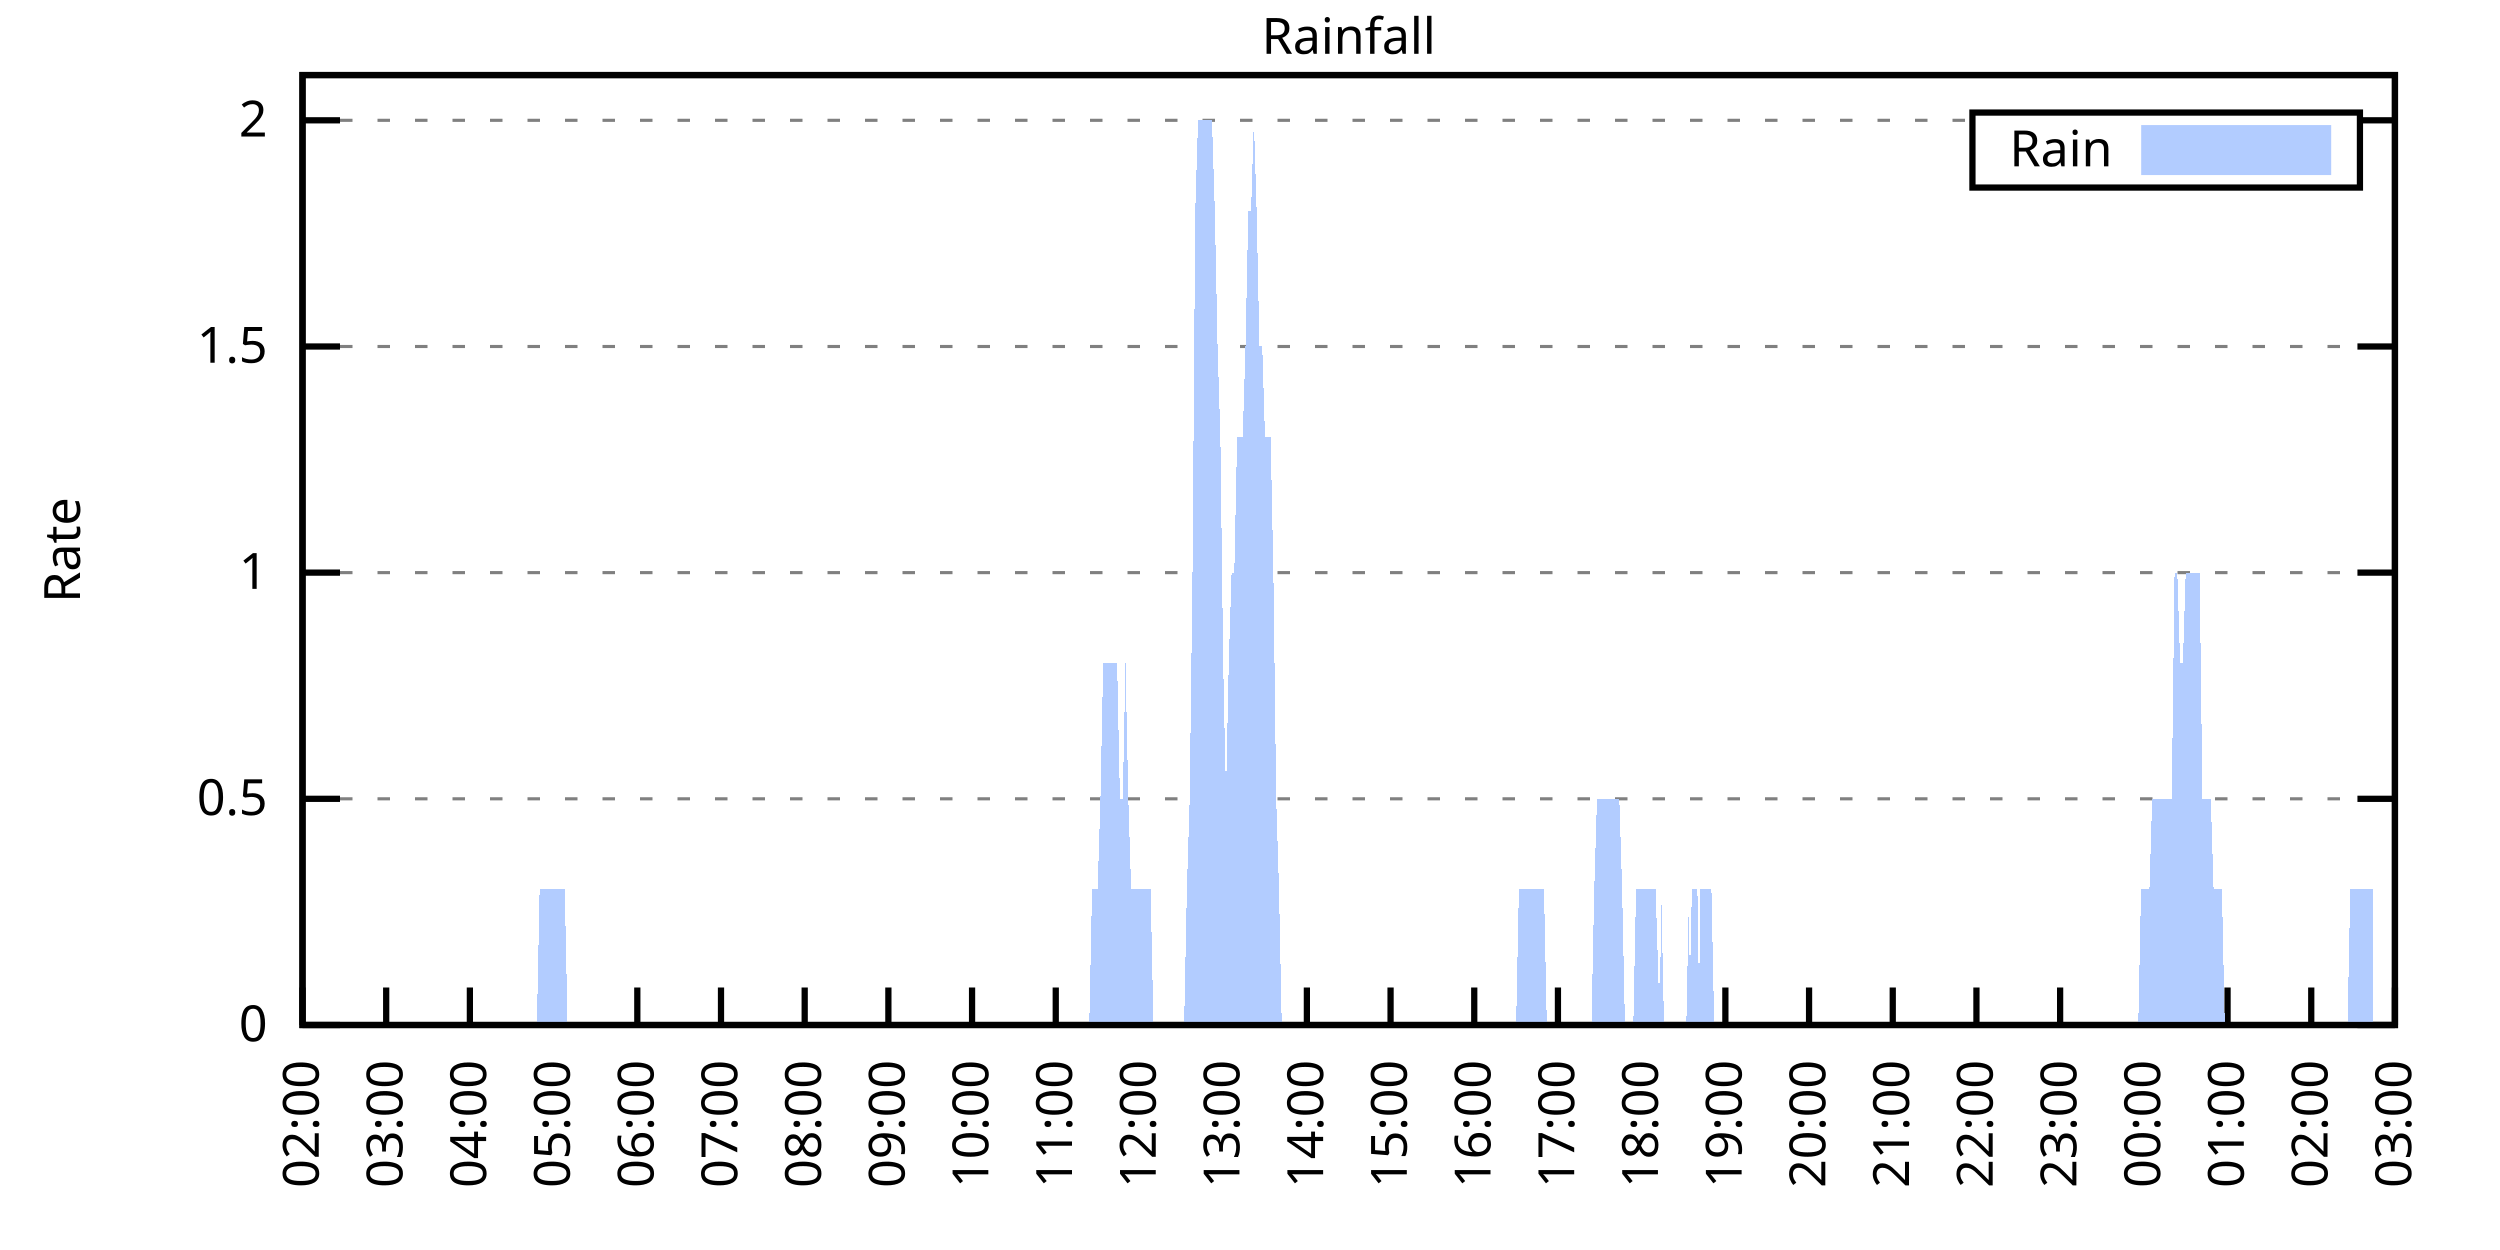
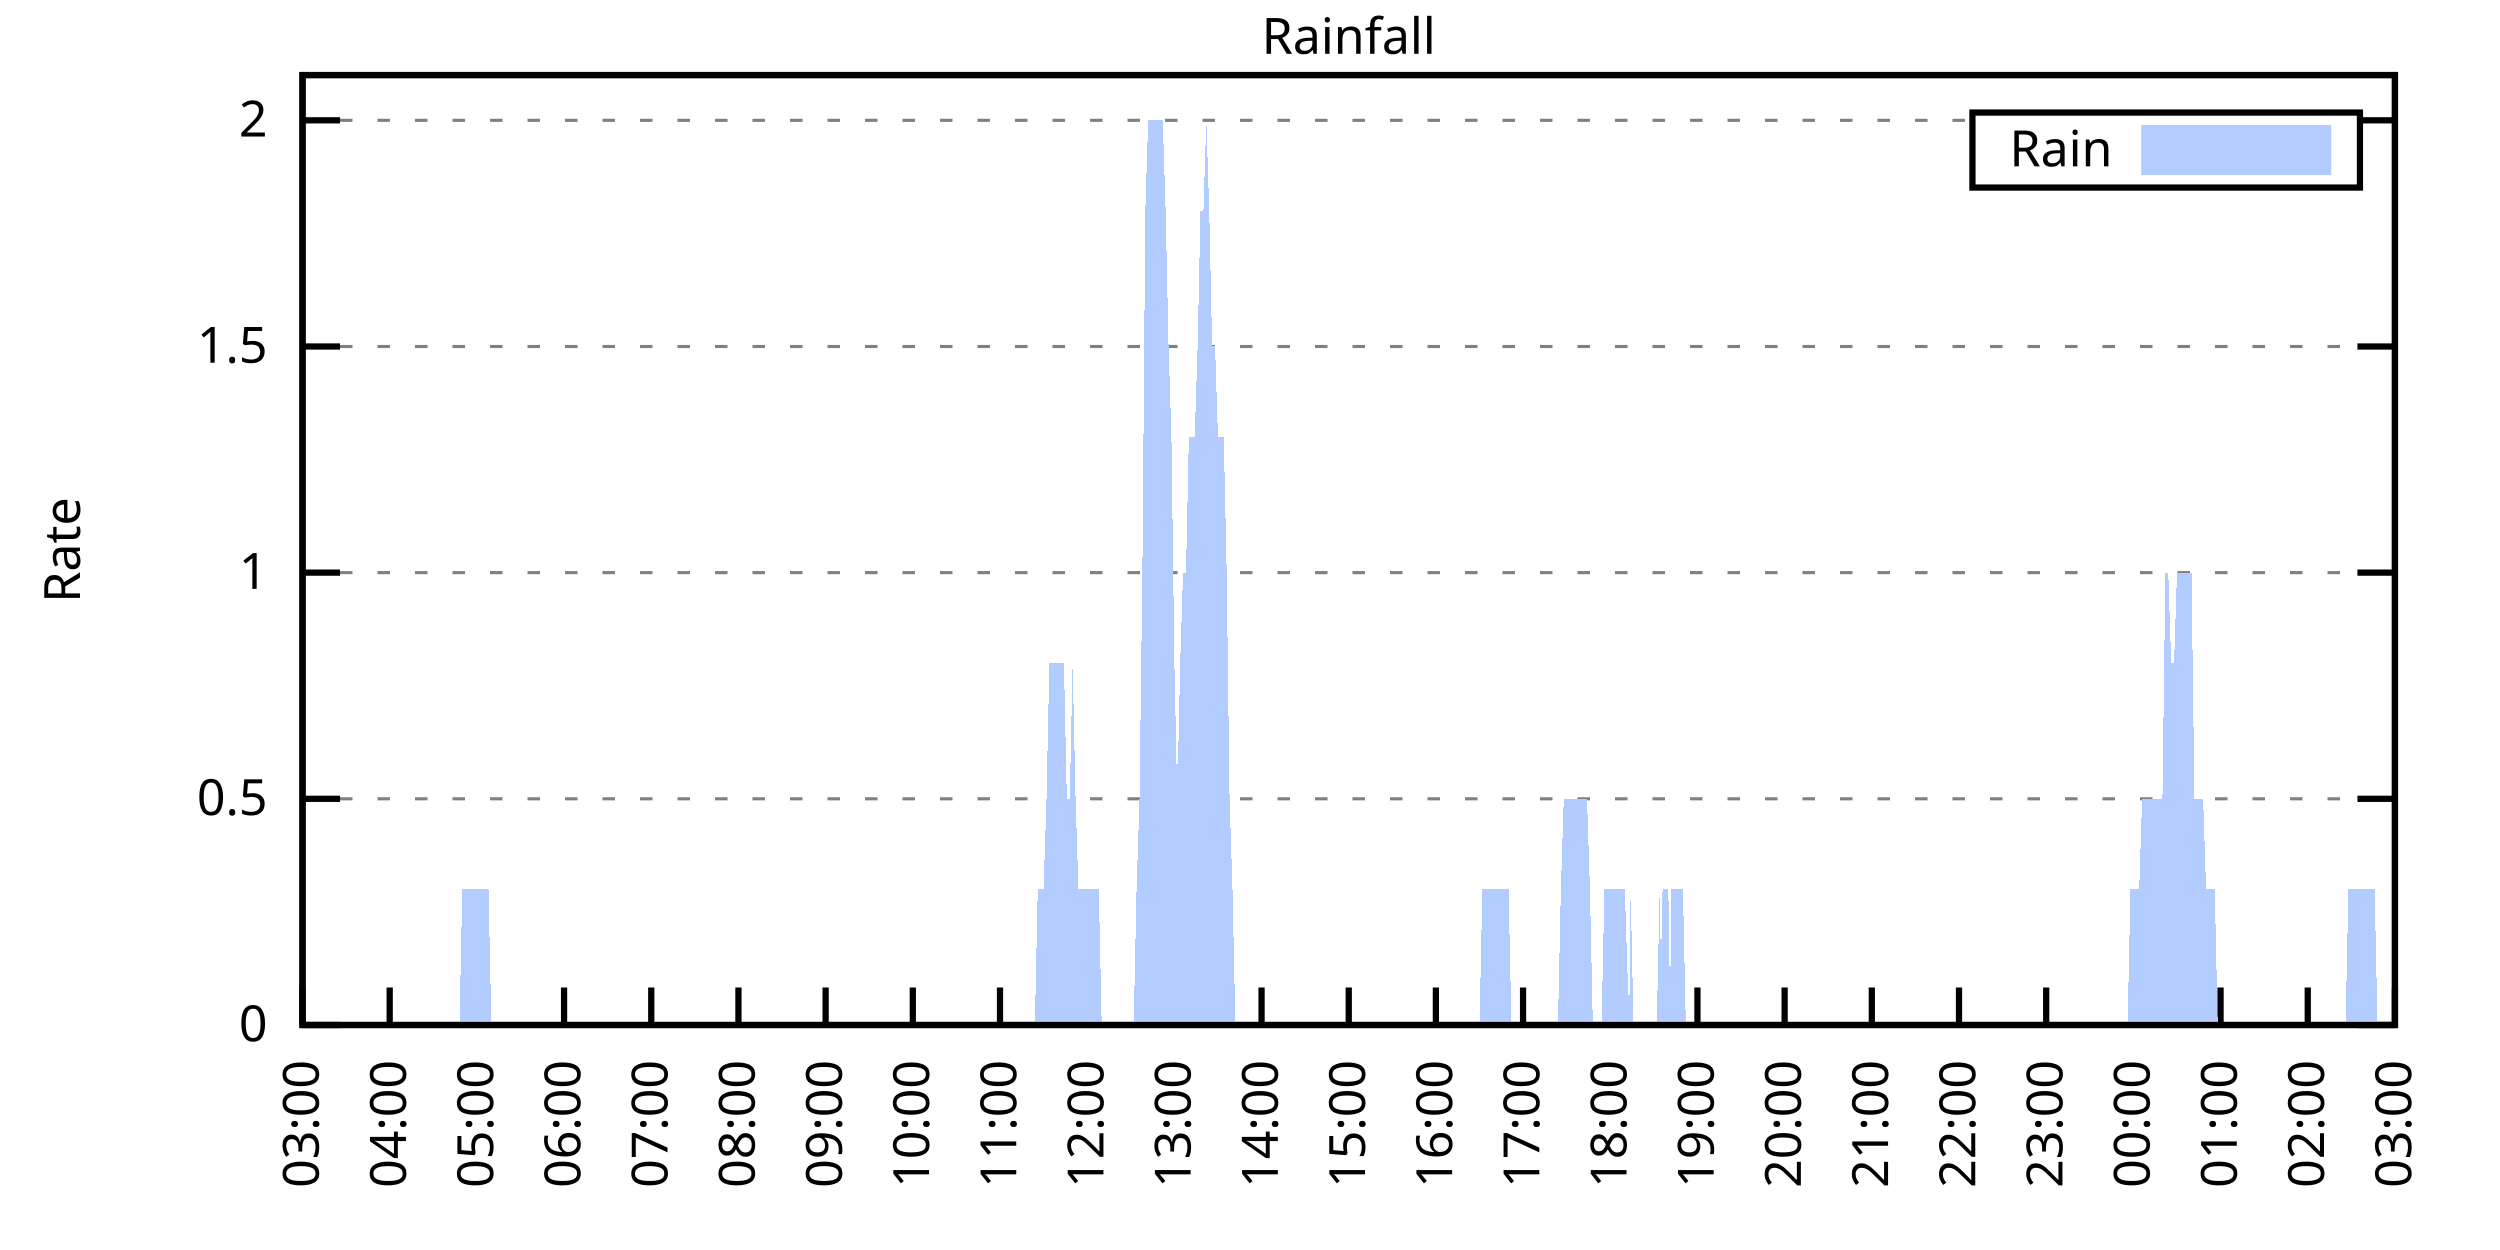
<svg xmlns="http://www.w3.org/2000/svg" xmlns:xlink="http://www.w3.org/1999/xlink" width="400" height="200" viewBox="0 0 400 200">
  <g id="gnuplot_canvas">
    <rect x="0" y="0" width="400" height="200" fill="none" />
    <defs>
      <circle id="gpDot" r="0.5" stroke-width="0.5" stroke="currentColor" />
      <path id="gpPt0" stroke-width="0.333" stroke="currentColor" d="M-1,0 h2 M0,-1 v2" />
      <path id="gpPt1" stroke-width="0.333" stroke="currentColor" d="M-1,-1 L1,1 M1,-1 L-1,1" />
      <path id="gpPt2" stroke-width="0.333" stroke="currentColor" d="M-1,0 L1,0 M0,-1 L0,1 M-1,-1 L1,1 M-1,1 L1,-1" />
      <rect id="gpPt3" stroke-width="0.333" stroke="currentColor" x="-1" y="-1" width="2" height="2" />
      <rect id="gpPt4" stroke-width="0.333" stroke="currentColor" fill="currentColor" x="-1" y="-1" width="2" height="2" />
      <circle id="gpPt5" stroke-width="0.333" stroke="currentColor" cx="0" cy="0" r="1" />
      <use xlink:href="#gpPt5" id="gpPt6" fill="currentColor" stroke="none" />
      <path id="gpPt7" stroke-width="0.333" stroke="currentColor" d="M0,-1.33 L-1.33,0.67 L1.33,0.67 z" />
      <use xlink:href="#gpPt7" id="gpPt8" fill="currentColor" stroke="none" />
      <use xlink:href="#gpPt7" id="gpPt9" stroke="currentColor" transform="rotate(180)" />
      <use xlink:href="#gpPt9" id="gpPt10" fill="currentColor" stroke="none" />
      <use xlink:href="#gpPt3" id="gpPt11" stroke="currentColor" transform="rotate(45)" />
      <use xlink:href="#gpPt11" id="gpPt12" fill="currentColor" stroke="none" />
      <path id="gpPt13" stroke-width="0.333" stroke="currentColor" d="M0,1.330 L1.265,0.411 L0.782,-1.067 L-0.782,-1.076 L-1.265,0.411 z" />
      <use xlink:href="#gpPt13" id="gpPt14" fill="currentColor" stroke="none" />
      <filter id="textbox" filterUnits="objectBoundingBox" x="0" y="0" height="1" width="1">
        <feFlood flood-color="white" flood-opacity="1" result="bgnd" />
        <feComposite in="SourceGraphic" in2="bgnd" operator="atop" />
      </filter>
      <filter id="greybox" filterUnits="objectBoundingBox" x="0" y="0" height="1" width="1">
        <feFlood flood-color="lightgrey" flood-opacity="1" result="grey" />
        <feComposite in="SourceGraphic" in2="grey" operator="atop" />
      </filter>
    </defs>
    <g fill="none" color="white" stroke="currentColor" stroke-width="1.00" stroke-linecap="butt" stroke-linejoin="miter">
</g>
    <g fill="none" color="black" stroke="currentColor" stroke-width="1.00" stroke-linecap="butt" stroke-linejoin="miter">
      <g stroke="none" shape-rendering="crispEdges">
        <polygon fill="rgb(255, 255, 255)" points="48.40,164.00 383.18,164.00 383.18,12.02 48.40,12.02 " />
      </g>
    </g>
    <g fill="none" color="black" stroke="currentColor" stroke-width="1.00" stroke-linecap="butt" stroke-linejoin="miter">
</g>
    <g fill="none" color="black" stroke="black" stroke-width="0.50" stroke-linecap="butt" stroke-linejoin="miter">
</g>
    <g fill="none" color="gray" stroke="currentColor" stroke-width="0.50" stroke-linecap="butt" stroke-linejoin="miter">
      <path stroke="gray" stroke-dasharray="2,4" class="gridline" d="M48.40,164.00 L383.19,164.00  " />
    </g>
    <g fill="none" color="gray" stroke="gray" stroke-width="1.00" stroke-linecap="butt" stroke-linejoin="miter">
</g>
    <g fill="none" color="black" stroke="currentColor" stroke-width="1.00" stroke-linecap="butt" stroke-linejoin="miter">
      <path stroke="black" d="M48.40,164.00 L54.40,164.00 M383.19,164.00 L377.19,164.00  " />
      <g transform="translate(42.80,166.60)" stroke="none" fill="black" font-family="Sans" font-size="8.00" text-anchor="end">
        <text>
          <tspan font-family="Sans"> 0</tspan>
        </text>
      </g>
    </g>
    <g fill="none" color="black" stroke="currentColor" stroke-width="1.00" stroke-linecap="butt" stroke-linejoin="miter">
</g>
    <g fill="none" color="black" stroke="black" stroke-width="0.50" stroke-linecap="butt" stroke-linejoin="miter">
</g>
    <g fill="none" color="gray" stroke="currentColor" stroke-width="0.50" stroke-linecap="butt" stroke-linejoin="miter">
      <path stroke="gray" stroke-dasharray="2,4" class="gridline" d="M48.40,127.81 L383.19,127.81  " />
    </g>
    <g fill="none" color="gray" stroke="gray" stroke-width="1.00" stroke-linecap="butt" stroke-linejoin="miter">
</g>
    <g fill="none" color="black" stroke="currentColor" stroke-width="1.00" stroke-linecap="butt" stroke-linejoin="miter">
      <path stroke="black" d="M48.40,127.81 L54.40,127.81 M383.19,127.81 L377.19,127.81  " />
      <g transform="translate(42.80,130.41)" stroke="none" fill="black" font-family="Sans" font-size="8.00" text-anchor="end">
        <text>
          <tspan font-family="Sans"> 0.5</tspan>
        </text>
      </g>
    </g>
    <g fill="none" color="black" stroke="currentColor" stroke-width="1.00" stroke-linecap="butt" stroke-linejoin="miter">
</g>
    <g fill="none" color="black" stroke="black" stroke-width="0.50" stroke-linecap="butt" stroke-linejoin="miter">
</g>
    <g fill="none" color="gray" stroke="currentColor" stroke-width="0.50" stroke-linecap="butt" stroke-linejoin="miter">
      <path stroke="gray" stroke-dasharray="2,4" class="gridline" d="M48.40,91.62 L383.19,91.62  " />
    </g>
    <g fill="none" color="gray" stroke="gray" stroke-width="1.00" stroke-linecap="butt" stroke-linejoin="miter">
</g>
    <g fill="none" color="black" stroke="currentColor" stroke-width="1.00" stroke-linecap="butt" stroke-linejoin="miter">
      <path stroke="black" d="M48.40,91.62 L54.40,91.62 M383.19,91.62 L377.19,91.62  " />
      <g transform="translate(42.80,94.22)" stroke="none" fill="black" font-family="Sans" font-size="8.00" text-anchor="end">
        <text>
          <tspan font-family="Sans"> 1</tspan>
        </text>
      </g>
    </g>
    <g fill="none" color="black" stroke="currentColor" stroke-width="1.00" stroke-linecap="butt" stroke-linejoin="miter">
</g>
    <g fill="none" color="black" stroke="black" stroke-width="0.50" stroke-linecap="butt" stroke-linejoin="miter">
</g>
    <g fill="none" color="gray" stroke="currentColor" stroke-width="0.50" stroke-linecap="butt" stroke-linejoin="miter">
      <path stroke="gray" stroke-dasharray="2,4" class="gridline" d="M48.40,55.44 L383.19,55.44  " />
    </g>
    <g fill="none" color="gray" stroke="gray" stroke-width="1.00" stroke-linecap="butt" stroke-linejoin="miter">
</g>
    <g fill="none" color="black" stroke="currentColor" stroke-width="1.00" stroke-linecap="butt" stroke-linejoin="miter">
      <path stroke="black" d="M48.40,55.44 L54.40,55.44 M383.19,55.44 L377.19,55.44  " />
      <g transform="translate(42.80,58.04)" stroke="none" fill="black" font-family="Sans" font-size="8.00" text-anchor="end">
        <text>
          <tspan font-family="Sans"> 1.5</tspan>
        </text>
      </g>
    </g>
    <g fill="none" color="black" stroke="currentColor" stroke-width="1.00" stroke-linecap="butt" stroke-linejoin="miter">
</g>
    <g fill="none" color="black" stroke="black" stroke-width="0.50" stroke-linecap="butt" stroke-linejoin="miter">
</g>
    <g fill="none" color="gray" stroke="currentColor" stroke-width="0.50" stroke-linecap="butt" stroke-linejoin="miter">
      <path stroke="gray" stroke-dasharray="2,4" class="gridline" d="M48.40,19.25 L315.59,19.25 M377.59,19.25 L383.19,19.25  " />
    </g>
    <g fill="none" color="gray" stroke="gray" stroke-width="1.00" stroke-linecap="butt" stroke-linejoin="miter">
</g>
    <g fill="none" color="black" stroke="currentColor" stroke-width="1.00" stroke-linecap="butt" stroke-linejoin="miter">
      <path stroke="black" d="M48.40,19.25 L54.40,19.25 M383.19,19.25 L377.19,19.25  " />
      <g transform="translate(42.80,21.85)" stroke="none" fill="black" font-family="Sans" font-size="8.00" text-anchor="end">
        <text>
          <tspan font-family="Sans"> 2</tspan>
        </text>
      </g>
    </g>
    <g fill="none" color="black" stroke="currentColor" stroke-width="1.00" stroke-linecap="butt" stroke-linejoin="miter">
      <path stroke="black" d="M48.40,164.00 L48.40,158.00  " />
      <g transform="translate(51.00,169.60) rotate(270.00)" stroke="none" fill="black" font-family="Sans" font-size="8.00" text-anchor="end">
        <text>
-           <tspan font-family="Sans">02:00</tspan>
-         </text>
-       </g>
-     </g>
-     <g fill="none" color="black" stroke="currentColor" stroke-width="1.00" stroke-linecap="butt" stroke-linejoin="miter">
-       <path stroke="black" d="M61.79,164.00 L61.79,158.00  " />
-       <g transform="translate(64.39,169.60) rotate(270.00)" stroke="none" fill="black" font-family="Sans" font-size="8.00" text-anchor="end">
-         <text>
          <tspan font-family="Sans">03:00</tspan>
        </text>
      </g>
    </g>
    <g fill="none" color="black" stroke="currentColor" stroke-width="1.00" stroke-linecap="butt" stroke-linejoin="miter">
-       <path stroke="black" d="M75.18,164.00 L75.18,158.00  " />
-       <g transform="translate(77.78,169.60) rotate(270.00)" stroke="none" fill="black" font-family="Sans" font-size="8.00" text-anchor="end">
+       <path stroke="black" d="M62.35,164.00 L62.35,158.00  " />
+       <g transform="translate(64.95,169.60) rotate(270.00)" stroke="none" fill="black" font-family="Sans" font-size="8.00" text-anchor="end">
        <text>
          <tspan font-family="Sans">04:00</tspan>
        </text>
      </g>
    </g>
    <g fill="none" color="black" stroke="currentColor" stroke-width="1.00" stroke-linecap="butt" stroke-linejoin="miter">
-       <path stroke="black" d="M88.57,164.00 L88.57,158.00  " />
-       <g transform="translate(91.17,169.60) rotate(270.00)" stroke="none" fill="black" font-family="Sans" font-size="8.00" text-anchor="end">
+       <path stroke="black" d="M76.30,164.00 L76.30,158.00  " />
+       <g transform="translate(78.90,169.60) rotate(270.00)" stroke="none" fill="black" font-family="Sans" font-size="8.00" text-anchor="end">
        <text>
          <tspan font-family="Sans">05:00</tspan>
        </text>
      </g>
    </g>
    <g fill="none" color="black" stroke="currentColor" stroke-width="1.00" stroke-linecap="butt" stroke-linejoin="miter">
-       <path stroke="black" d="M101.97,164.00 L101.97,158.00  " />
-       <g transform="translate(104.57,169.60) rotate(270.00)" stroke="none" fill="black" font-family="Sans" font-size="8.00" text-anchor="end">
+       <path stroke="black" d="M90.25,164.00 L90.25,158.00  " />
+       <g transform="translate(92.85,169.60) rotate(270.00)" stroke="none" fill="black" font-family="Sans" font-size="8.00" text-anchor="end">
        <text>
          <tspan font-family="Sans">06:00</tspan>
        </text>
      </g>
    </g>
    <g fill="none" color="black" stroke="currentColor" stroke-width="1.00" stroke-linecap="butt" stroke-linejoin="miter">
-       <path stroke="black" d="M115.36,164.00 L115.36,158.00  " />
-       <g transform="translate(117.96,169.60) rotate(270.00)" stroke="none" fill="black" font-family="Sans" font-size="8.00" text-anchor="end">
+       <path stroke="black" d="M104.20,164.00 L104.20,158.00  " />
+       <g transform="translate(106.80,169.60) rotate(270.00)" stroke="none" fill="black" font-family="Sans" font-size="8.00" text-anchor="end">
        <text>
          <tspan font-family="Sans">07:00</tspan>
        </text>
      </g>
    </g>
    <g fill="none" color="black" stroke="currentColor" stroke-width="1.00" stroke-linecap="butt" stroke-linejoin="miter">
-       <path stroke="black" d="M128.75,164.00 L128.75,158.00  " />
-       <g transform="translate(131.35,169.60) rotate(270.00)" stroke="none" fill="black" font-family="Sans" font-size="8.00" text-anchor="end">
+       <path stroke="black" d="M118.15,164.00 L118.15,158.00  " />
+       <g transform="translate(120.75,169.60) rotate(270.00)" stroke="none" fill="black" font-family="Sans" font-size="8.00" text-anchor="end">
        <text>
          <tspan font-family="Sans">08:00</tspan>
        </text>
      </g>
    </g>
    <g fill="none" color="black" stroke="currentColor" stroke-width="1.00" stroke-linecap="butt" stroke-linejoin="miter">
-       <path stroke="black" d="M142.14,164.00 L142.14,158.00  " />
-       <g transform="translate(144.74,169.60) rotate(270.00)" stroke="none" fill="black" font-family="Sans" font-size="8.00" text-anchor="end">
+       <path stroke="black" d="M132.10,164.00 L132.10,158.00  " />
+       <g transform="translate(134.70,169.60) rotate(270.00)" stroke="none" fill="black" font-family="Sans" font-size="8.00" text-anchor="end">
        <text>
          <tspan font-family="Sans">09:00</tspan>
        </text>
      </g>
    </g>
    <g fill="none" color="black" stroke="currentColor" stroke-width="1.00" stroke-linecap="butt" stroke-linejoin="miter">
-       <path stroke="black" d="M155.53,164.00 L155.53,158.00  " />
-       <g transform="translate(158.13,169.60) rotate(270.00)" stroke="none" fill="black" font-family="Sans" font-size="8.00" text-anchor="end">
+       <path stroke="black" d="M146.05,164.00 L146.05,158.00  " />
+       <g transform="translate(148.65,169.60) rotate(270.00)" stroke="none" fill="black" font-family="Sans" font-size="8.00" text-anchor="end">
        <text>
          <tspan font-family="Sans">10:00</tspan>
        </text>
      </g>
    </g>
    <g fill="none" color="black" stroke="currentColor" stroke-width="1.00" stroke-linecap="butt" stroke-linejoin="miter">
-       <path stroke="black" d="M168.92,164.00 L168.92,158.00  " />
-       <g transform="translate(171.52,169.60) rotate(270.00)" stroke="none" fill="black" font-family="Sans" font-size="8.00" text-anchor="end">
+       <path stroke="black" d="M160.00,164.00 L160.00,158.00  " />
+       <g transform="translate(162.60,169.60) rotate(270.00)" stroke="none" fill="black" font-family="Sans" font-size="8.00" text-anchor="end">
        <text>
          <tspan font-family="Sans">11:00</tspan>
        </text>
      </g>
    </g>
    <g fill="none" color="black" stroke="currentColor" stroke-width="1.00" stroke-linecap="butt" stroke-linejoin="miter">
-       <path stroke="black" d="M182.32,164.00 L182.32,158.00  " />
-       <g transform="translate(184.92,169.60) rotate(270.00)" stroke="none" fill="black" font-family="Sans" font-size="8.00" text-anchor="end">
+       <path stroke="black" d="M173.95,164.00 L173.95,158.00  " />
+       <g transform="translate(176.55,169.60) rotate(270.00)" stroke="none" fill="black" font-family="Sans" font-size="8.00" text-anchor="end">
        <text>
          <tspan font-family="Sans">12:00</tspan>
        </text>
      </g>
    </g>
    <g fill="none" color="black" stroke="currentColor" stroke-width="1.00" stroke-linecap="butt" stroke-linejoin="miter">
-       <path stroke="black" d="M195.71,164.00 L195.71,158.00  " />
-       <g transform="translate(198.31,169.60) rotate(270.00)" stroke="none" fill="black" font-family="Sans" font-size="8.00" text-anchor="end">
+       <path stroke="black" d="M187.90,164.00 L187.90,158.00  " />
+       <g transform="translate(190.50,169.60) rotate(270.00)" stroke="none" fill="black" font-family="Sans" font-size="8.00" text-anchor="end">
        <text>
          <tspan font-family="Sans">13:00</tspan>
        </text>
      </g>
    </g>
    <g fill="none" color="black" stroke="currentColor" stroke-width="1.00" stroke-linecap="butt" stroke-linejoin="miter">
-       <path stroke="black" d="M209.10,164.00 L209.10,158.00  " />
-       <g transform="translate(211.70,169.60) rotate(270.00)" stroke="none" fill="black" font-family="Sans" font-size="8.00" text-anchor="end">
+       <path stroke="black" d="M201.85,164.00 L201.85,158.00  " />
+       <g transform="translate(204.45,169.60) rotate(270.00)" stroke="none" fill="black" font-family="Sans" font-size="8.00" text-anchor="end">
        <text>
          <tspan font-family="Sans">14:00</tspan>
        </text>
      </g>
    </g>
    <g fill="none" color="black" stroke="currentColor" stroke-width="1.00" stroke-linecap="butt" stroke-linejoin="miter">
-       <path stroke="black" d="M222.49,164.00 L222.49,158.00  " />
-       <g transform="translate(225.09,169.60) rotate(270.00)" stroke="none" fill="black" font-family="Sans" font-size="8.00" text-anchor="end">
+       <path stroke="black" d="M215.80,164.00 L215.80,158.00  " />
+       <g transform="translate(218.40,169.60) rotate(270.00)" stroke="none" fill="black" font-family="Sans" font-size="8.00" text-anchor="end">
        <text>
          <tspan font-family="Sans">15:00</tspan>
        </text>
      </g>
    </g>
    <g fill="none" color="black" stroke="currentColor" stroke-width="1.00" stroke-linecap="butt" stroke-linejoin="miter">
-       <path stroke="black" d="M235.88,164.00 L235.88,158.00  " />
-       <g transform="translate(238.48,169.60) rotate(270.00)" stroke="none" fill="black" font-family="Sans" font-size="8.00" text-anchor="end">
+       <path stroke="black" d="M229.74,164.00 L229.74,158.00  " />
+       <g transform="translate(232.34,169.60) rotate(270.00)" stroke="none" fill="black" font-family="Sans" font-size="8.00" text-anchor="end">
        <text>
          <tspan font-family="Sans">16:00</tspan>
        </text>
      </g>
    </g>
    <g fill="none" color="black" stroke="currentColor" stroke-width="1.00" stroke-linecap="butt" stroke-linejoin="miter">
-       <path stroke="black" d="M249.27,164.00 L249.27,158.00  " />
-       <g transform="translate(251.87,169.60) rotate(270.00)" stroke="none" fill="black" font-family="Sans" font-size="8.00" text-anchor="end">
+       <path stroke="black" d="M243.69,164.00 L243.69,158.00  " />
+       <g transform="translate(246.29,169.60) rotate(270.00)" stroke="none" fill="black" font-family="Sans" font-size="8.00" text-anchor="end">
        <text>
          <tspan font-family="Sans">17:00</tspan>
        </text>
      </g>
    </g>
    <g fill="none" color="black" stroke="currentColor" stroke-width="1.00" stroke-linecap="butt" stroke-linejoin="miter">
-       <path stroke="black" d="M262.67,164.00 L262.67,158.00  " />
-       <g transform="translate(265.27,169.60) rotate(270.00)" stroke="none" fill="black" font-family="Sans" font-size="8.00" text-anchor="end">
+       <path stroke="black" d="M257.64,164.00 L257.64,158.00  " />
+       <g transform="translate(260.24,169.60) rotate(270.00)" stroke="none" fill="black" font-family="Sans" font-size="8.00" text-anchor="end">
        <text>
          <tspan font-family="Sans">18:00</tspan>
        </text>
      </g>
    </g>
    <g fill="none" color="black" stroke="currentColor" stroke-width="1.00" stroke-linecap="butt" stroke-linejoin="miter">
-       <path stroke="black" d="M276.06,164.00 L276.06,158.00  " />
-       <g transform="translate(278.66,169.60) rotate(270.00)" stroke="none" fill="black" font-family="Sans" font-size="8.00" text-anchor="end">
+       <path stroke="black" d="M271.59,164.00 L271.59,158.00  " />
+       <g transform="translate(274.19,169.60) rotate(270.00)" stroke="none" fill="black" font-family="Sans" font-size="8.00" text-anchor="end">
        <text>
          <tspan font-family="Sans">19:00</tspan>
        </text>
      </g>
    </g>
    <g fill="none" color="black" stroke="currentColor" stroke-width="1.00" stroke-linecap="butt" stroke-linejoin="miter">
-       <path stroke="black" d="M289.45,164.00 L289.45,158.00  " />
-       <g transform="translate(292.05,169.60) rotate(270.00)" stroke="none" fill="black" font-family="Sans" font-size="8.00" text-anchor="end">
+       <path stroke="black" d="M285.54,164.00 L285.54,158.00  " />
+       <g transform="translate(288.14,169.60) rotate(270.00)" stroke="none" fill="black" font-family="Sans" font-size="8.00" text-anchor="end">
        <text>
          <tspan font-family="Sans">20:00</tspan>
        </text>
      </g>
    </g>
    <g fill="none" color="black" stroke="currentColor" stroke-width="1.00" stroke-linecap="butt" stroke-linejoin="miter">
-       <path stroke="black" d="M302.84,164.00 L302.84,158.00  " />
-       <g transform="translate(305.44,169.60) rotate(270.00)" stroke="none" fill="black" font-family="Sans" font-size="8.00" text-anchor="end">
+       <path stroke="black" d="M299.49,164.00 L299.49,158.00  " />
+       <g transform="translate(302.09,169.60) rotate(270.00)" stroke="none" fill="black" font-family="Sans" font-size="8.00" text-anchor="end">
        <text>
          <tspan font-family="Sans">21:00</tspan>
        </text>
      </g>
    </g>
    <g fill="none" color="black" stroke="currentColor" stroke-width="1.00" stroke-linecap="butt" stroke-linejoin="miter">
-       <path stroke="black" d="M316.23,164.00 L316.23,158.00  " />
-       <g transform="translate(318.83,169.60) rotate(270.00)" stroke="none" fill="black" font-family="Sans" font-size="8.00" text-anchor="end">
+       <path stroke="black" d="M313.44,164.00 L313.44,158.00  " />
+       <g transform="translate(316.04,169.60) rotate(270.00)" stroke="none" fill="black" font-family="Sans" font-size="8.00" text-anchor="end">
        <text>
          <tspan font-family="Sans">22:00</tspan>
        </text>
      </g>
    </g>
    <g fill="none" color="black" stroke="currentColor" stroke-width="1.00" stroke-linecap="butt" stroke-linejoin="miter">
-       <path stroke="black" d="M329.62,164.00 L329.62,158.00  " />
-       <g transform="translate(332.22,169.60) rotate(270.00)" stroke="none" fill="black" font-family="Sans" font-size="8.00" text-anchor="end">
+       <path stroke="black" d="M327.39,164.00 L327.39,158.00  " />
+       <g transform="translate(329.99,169.60) rotate(270.00)" stroke="none" fill="black" font-family="Sans" font-size="8.00" text-anchor="end">
        <text>
          <tspan font-family="Sans">23:00</tspan>
        </text>
      </g>
    </g>
    <g fill="none" color="black" stroke="currentColor" stroke-width="1.00" stroke-linecap="butt" stroke-linejoin="miter">
-       <path stroke="black" d="M343.02,164.00 L343.02,158.00  " />
-       <g transform="translate(345.62,169.60) rotate(270.00)" stroke="none" fill="black" font-family="Sans" font-size="8.00" text-anchor="end">
+       <path stroke="black" d="M341.34,164.00 L341.34,158.00  " />
+       <g transform="translate(343.94,169.60) rotate(270.00)" stroke="none" fill="black" font-family="Sans" font-size="8.00" text-anchor="end">
        <text>
          <tspan font-family="Sans">00:00</tspan>
        </text>
      </g>
    </g>
    <g fill="none" color="black" stroke="currentColor" stroke-width="1.00" stroke-linecap="butt" stroke-linejoin="miter">
-       <path stroke="black" d="M356.41,164.00 L356.41,158.00  " />
-       <g transform="translate(359.01,169.60) rotate(270.00)" stroke="none" fill="black" font-family="Sans" font-size="8.00" text-anchor="end">
+       <path stroke="black" d="M355.29,164.00 L355.29,158.00  " />
+       <g transform="translate(357.89,169.60) rotate(270.00)" stroke="none" fill="black" font-family="Sans" font-size="8.00" text-anchor="end">
        <text>
          <tspan font-family="Sans">01:00</tspan>
        </text>
      </g>
    </g>
    <g fill="none" color="black" stroke="currentColor" stroke-width="1.00" stroke-linecap="butt" stroke-linejoin="miter">
-       <path stroke="black" d="M369.80,164.00 L369.80,158.00  " />
-       <g transform="translate(372.40,169.60) rotate(270.00)" stroke="none" fill="black" font-family="Sans" font-size="8.00" text-anchor="end">
+       <path stroke="black" d="M369.24,164.00 L369.24,158.00  " />
+       <g transform="translate(371.84,169.60) rotate(270.00)" stroke="none" fill="black" font-family="Sans" font-size="8.00" text-anchor="end">
        <text>
          <tspan font-family="Sans">02:00</tspan>
        </text>
      </g>
    </g>
    <g fill="none" color="black" stroke="currentColor" stroke-width="1.00" stroke-linecap="butt" stroke-linejoin="miter">
      <path stroke="black" d="M383.19,164.00 L383.19,158.00  " />
      <g transform="translate(385.79,169.60) rotate(270.00)" stroke="none" fill="black" font-family="Sans" font-size="8.00" text-anchor="end">
        <text>
          <tspan font-family="Sans">03:00</tspan>
        </text>
      </g>
    </g>
    <g fill="none" color="black" stroke="currentColor" stroke-width="1.00" stroke-linecap="butt" stroke-linejoin="miter">
</g>
    <g fill="none" color="black" stroke="currentColor" stroke-width="1.00" stroke-linecap="butt" stroke-linejoin="miter">
      <path stroke="black" d="M48.40,12.01 L48.40,164.00 L383.19,164.00 L383.19,12.01 L48.40,12.01 Z  " />
    </g>
    <g fill="none" color="black" stroke="currentColor" stroke-width="1.00" stroke-linecap="butt" stroke-linejoin="miter">
</g>
    <g fill="none" color="black" stroke="currentColor" stroke-width="1.00" stroke-linecap="butt" stroke-linejoin="miter">
      <path stroke="black" d="M315.59,30.01 L315.59,18.01 L377.59,18.01 L377.59,30.01 L315.59,30.01 Z  " />
    </g>
    <g id="Rainfall_plot_1">
      <g fill="none" color="white" stroke="black" stroke-width="2.00" stroke-linecap="butt" stroke-linejoin="miter">
</g>
      <g fill="none" color="black" stroke="currentColor" stroke-width="2.00" stroke-linecap="butt" stroke-linejoin="miter">
        <g transform="translate(337.99,26.61)" stroke="none" fill="black" font-family="Sans" font-size="8.00" text-anchor="end">
          <text>
            <tspan font-family="Sans">Rain</tspan>
          </text>
        </g>
      </g>
      <g fill="none" color="black" stroke="currentColor" stroke-width="2.00" stroke-linecap="butt" stroke-linejoin="miter">
        <g stroke="none" shape-rendering="crispEdges">
          <polygon fill="rgb(178, 204, 255)" points="343.59,27.01 371.99,27.01 371.99,21.01 343.59,21.01 " />
        </g>
        <path stroke="rgb(178, 204, 255)" d="M343.59,27.01 L371.99,27.01 L371.99,21.01 L343.59,21.01 L343.59,27.01 Z  " />
      </g>
      <g fill="none" color="black" stroke="currentColor" stroke-width="2.00" stroke-linecap="butt" stroke-linejoin="miter">
        <g stroke="none" shape-rendering="crispEdges">
-           <polygon fill="rgb(178, 204, 255)" points="58.67,164.00 59.11,164.00 59.56,164.00 60.01,164.00 60.45,164.00 60.90,164.00 61.35,164.00 61.79,164.00 62.24,164.00 62.68,164.00 63.13,164.00 63.58,164.00 64.02,164.00 64.47,164.00 64.92,164.00 65.36,164.00 65.81,164.00 66.26,164.00 66.70,164.00 67.15,164.00 67.59,164.00 68.04,164.00 68.49,164.00 68.93,164.00 69.38,164.00 69.83,164.00 70.27,164.00 70.72,164.00 71.17,164.00 71.61,164.00 72.06,164.00 72.50,164.00 72.95,164.00 73.40,164.00 73.84,164.00 74.29,164.00 74.74,164.00 75.18,164.00 75.63,164.00 76.08,164.00 76.52,164.00 76.97,164.00 77.42,164.00 77.86,164.00 78.31,164.00 78.75,164.00 79.20,164.00 79.65,164.00 80.09,164.00 80.54,164.00 80.99,164.00 81.43,164.00 81.88,164.00 82.33,164.00 82.77,164.00 83.22,164.00 83.66,164.00 84.11,164.00 84.56,164.00 85.00,164.00 85.45,164.00 85.90,164.00 86.34,142.29 86.79,142.29 87.24,142.29 87.68,142.29 88.13,142.29 88.57,142.29 89.02,142.29 89.47,142.29 89.91,142.29 90.36,142.29 90.81,164.00 91.25,164.00 91.70,164.00 92.15,164.00 92.59,164.00 93.04,164.00 93.49,164.00 93.93,164.00 94.38,164.00 94.82,164.00 95.27,164.00 95.72,164.00 96.16,164.00 96.61,164.00 97.06,164.00 97.50,164.00 97.95,164.00 98.40,164.00 98.84,164.00 99.29,164.00 99.73,164.00 100.18,164.00 100.63,164.00 101.07,164.00 101.52,164.00 101.97,164.00 102.41,164.00 102.86,164.00 103.31,164.00 103.75,164.00 104.20,164.00 104.64,164.00 105.09,164.00 105.54,164.00 105.98,164.00 106.43,164.00 106.88,164.00 107.32,164.00 107.77,164.00 108.22,164.00 108.66,164.00 109.11,164.00 109.55,164.00 110.00,164.00 110.45,164.00 110.89,164.00 111.34,164.00 111.79,164.00 112.23,164.00 112.68,164.00 113.13,164.00 113.57,164.00 114.02,164.00 114.47,164.00 114.91,164.00 115.36,164.00 115.80,164.00 116.25,164.00 116.70,164.00 117.14,164.00 117.59,164.00 118.04,164.00 118.48,164.00 118.93,164.00 119.38,164.00 119.82,164.00 120.27,164.00 120.71,164.00 121.16,164.00 121.61,164.00 122.05,164.00 122.50,164.00 122.95,164.00 123.39,164.00 123.84,164.00 124.29,164.00 124.73,164.00 125.18,164.00 125.62,164.00 126.07,164.00 126.52,164.00 126.96,164.00 127.41,164.00 127.86,164.00 128.30,164.00 128.75,164.00 129.20,164.00 129.64,164.00 130.09,164.00 130.54,164.00 130.98,164.00 131.43,164.00 131.87,164.00 132.32,164.00 132.77,164.00 133.21,164.00 133.66,164.00 134.11,164.00 134.55,164.00 135.00,164.00 135.45,164.00 135.89,164.00 136.34,164.00 136.78,164.00 137.23,164.00 137.68,164.00 138.12,164.00 138.57,164.00 139.02,164.00 139.46,164.00 139.91,164.00 140.36,164.00 140.80,164.00 141.25,164.00 141.69,164.00 142.14,164.00 142.59,164.00 143.03,164.00 143.48,164.00 143.93,164.00 144.37,164.00 144.82,164.00 145.27,164.00 145.71,164.00 146.16,164.00 146.61,164.00 147.05,164.00 147.50,164.00 147.94,164.00 148.39,164.00 148.84,164.00 149.28,164.00 149.73,164.00 150.18,164.00 150.62,164.00 151.07,164.00 151.52,164.00 151.96,164.00 152.41,164.00 152.85,164.00 153.30,164.00 153.75,164.00 154.19,164.00 154.64,164.00 155.09,164.00 155.53,164.00 155.98,164.00 156.43,164.00 156.87,164.00 157.32,164.00 157.76,164.00 158.21,164.00 158.66,164.00 159.10,164.00 159.55,164.00 160.00,164.00 160.44,164.00 160.89,164.00 161.34,164.00 161.78,164.00 162.23,164.00 162.67,164.00 163.12,164.00 163.57,164.00 164.01,164.00 164.46,164.00 164.91,164.00 165.35,164.00 165.80,164.00 166.25,164.00 166.69,164.00 167.14,164.00 167.59,164.00 168.03,164.00 168.48,164.00 168.92,164.00 169.37,164.00 169.82,164.00 170.26,164.00 170.71,164.00 171.16,164.00 171.60,164.00 172.05,164.00 172.50,164.00 172.94,164.00 173.39,164.00 173.83,164.00 174.28,164.00 174.73,142.29 175.17,142.29 175.62,142.29 176.07,127.81 176.51,106.10 176.96,106.10 177.41,106.10 177.85,106.10 178.30,106.10 178.74,106.10 179.19,127.81 179.64,127.81 180.08,106.10 180.53,127.81 180.98,142.29 181.42,142.29 181.87,142.29 182.32,142.29 182.76,142.29 183.21,142.29 183.66,142.29 184.10,142.29 184.55,164.00 184.99,164.00 185.44,164.00 185.89,164.00 186.33,164.00 186.78,164.00 187.23,164.00 187.67,164.00 188.12,164.00 188.57,164.00 189.01,164.00 189.46,164.00 189.90,142.29 190.35,127.81 190.80,91.62 191.24,33.72 191.69,19.25 192.14,19.25 192.58,19.25 193.03,19.25 193.48,19.25 193.92,19.25 194.37,33.72 194.81,55.44 195.26,69.91 195.71,106.10 196.15,127.81 196.60,106.10 197.05,91.62 197.49,91.62 197.94,69.91 198.39,69.91 198.83,69.91 199.28,55.44 199.73,33.72 200.17,33.72 200.62,19.25 201.06,33.72 201.51,55.44 201.96,55.44 202.40,69.91 202.85,69.91 203.30,69.91 203.74,91.62 204.19,127.81 204.64,142.29 205.08,164.00 205.53,164.00 205.97,164.00 206.42,164.00 206.87,164.00 207.31,164.00 207.76,164.00 208.21,164.00 208.65,164.00 209.10,164.00 209.55,164.00 209.99,164.00 210.44,164.00 210.88,164.00 211.33,164.00 211.78,164.00 212.22,164.00 212.67,164.00 213.12,164.00 213.56,164.00 214.01,164.00 214.46,164.00 214.90,164.00 215.35,164.00 215.80,164.00 216.24,164.00 216.69,164.00 217.13,164.00 217.58,164.00 218.03,164.00 218.47,164.00 218.92,164.00 219.37,164.00 219.81,164.00 220.26,164.00 220.71,164.00 221.15,164.00 221.60,164.00 222.04,164.00 222.49,164.00 222.94,164.00 223.38,164.00 223.83,164.00 224.28,164.00 224.72,164.00 225.17,164.00 225.62,164.00 226.06,164.00 226.51,164.00 226.95,164.00 227.40,164.00 227.85,164.00 228.29,164.00 228.74,164.00 229.19,164.00 229.63,164.00 230.08,164.00 230.53,164.00 230.97,164.00 231.42,164.00 231.86,164.00 232.31,164.00 232.76,164.00 233.20,164.00 233.65,164.00 234.10,164.00 234.54,164.00 234.99,164.00 235.44,164.00 235.88,164.00 236.33,164.00 236.78,164.00 237.22,164.00 237.67,164.00 238.11,164.00 238.56,164.00 239.01,164.00 239.45,164.00 239.90,164.00 240.35,164.00 240.79,164.00 241.24,164.00 241.69,164.00 242.13,164.00 242.58,164.00 243.02,142.29 243.47,142.29 243.92,142.29 244.36,142.29 244.81,142.29 245.26,142.29 245.70,142.29 246.15,142.29 246.60,142.29 247.04,142.29 247.49,164.00 247.93,164.00 248.38,164.00 248.83,164.00 249.27,164.00 249.72,164.00 250.17,164.00 250.61,164.00 251.06,164.00 251.51,164.00 251.95,164.00 252.40,164.00 252.85,164.00 253.29,164.00 253.74,164.00 254.18,164.00 254.63,164.00 255.08,142.29 255.52,127.81 255.97,127.81 256.42,127.81 256.86,127.81 257.31,127.81 257.76,127.81 258.20,127.81 258.65,127.81 259.09,127.81 259.54,142.29 259.99,164.00 260.43,164.00 260.88,164.00 261.33,164.00 261.77,142.29 262.22,142.29 262.67,142.29 263.11,142.29 263.56,142.29 264.00,142.29 264.45,142.29 264.90,142.29 265.57,164.00 265.79,142.29 266.24,164.00 266.68,164.00 267.13,164.00 267.58,164.00 268.02,164.00 268.47,164.00 268.92,164.00 269.36,164.00 269.81,164.00 270.25,142.29 270.25,164.00 270.70,142.29 271.15,142.29 271.59,142.29 271.82,164.00 272.04,142.29 272.49,142.29 272.93,142.29 273.38,142.29 273.83,142.29 274.27,164.00 274.72,164.00 275.16,164.00 275.61,164.00 276.06,164.00 276.50,164.00 276.95,164.00 277.40,164.00 277.84,164.00 278.29,164.00 278.74,164.00 279.18,164.00 279.63,164.00 280.07,164.00 280.52,164.00 280.97,164.00 281.41,164.00 281.86,164.00 282.31,164.00 282.75,164.00 283.20,164.00 283.65,164.00 284.09,164.00 284.54,164.00 284.98,164.00 285.43,164.00 285.88,164.00 286.32,164.00 286.77,164.00 287.22,164.00 287.66,164.00 288.11,164.00 288.56,164.00 289.00,164.00 289.45,164.00 289.90,164.00 290.34,164.00 290.79,164.00 291.23,164.00 291.68,164.00 292.13,164.00 292.57,164.00 293.02,164.00 293.47,164.00 293.91,164.00 294.36,164.00 294.81,164.00 295.25,164.00 295.70,164.00 296.14,164.00 296.59,164.00 297.04,164.00 297.48,164.00 297.93,164.00 298.38,164.00 298.82,164.00 299.27,164.00 299.72,164.00 300.16,164.00 300.61,164.00 301.05,164.00 301.50,164.00 301.95,164.00 302.39,164.00 302.84,164.00 303.29,164.00 303.73,164.00 304.18,164.00 304.63,164.00 305.07,164.00 305.52,164.00 305.97,164.00 306.41,164.00 306.86,164.00 307.30,164.00 307.75,164.00 308.20,164.00 308.64,164.00 309.09,164.00 309.54,164.00 309.98,164.00 310.43,164.00 310.88,164.00 311.32,164.00 311.77,164.00 312.21,164.00 312.66,164.00 313.11,164.00 313.55,164.00 314.00,164.00 314.45,164.00 314.89,164.00 315.34,164.00 315.79,164.00 316.23,164.00 316.68,164.00 317.12,164.00 317.57,164.00 318.02,164.00 318.46,164.00 318.91,164.00 319.36,164.00 319.80,164.00 320.25,164.00 320.70,164.00 321.14,164.00 321.59,164.00 322.04,164.00 322.48,164.00 322.93,164.00 323.37,164.00 323.82,164.00 324.27,164.00 324.71,164.00 325.16,164.00 325.61,164.00 326.05,164.00 326.50,164.00 326.95,164.00 327.39,164.00 327.84,164.00 328.28,164.00 328.73,164.00 329.18,164.00 329.62,164.00 330.07,164.00 330.52,164.00 330.96,164.00 331.41,164.00 331.86,164.00 332.30,164.00 332.75,164.00 333.19,164.00 333.64,164.00 334.09,164.00 334.53,164.00 334.98,164.00 335.43,164.00 335.87,164.00 336.32,164.00 336.77,164.00 337.21,164.00 337.66,164.00 338.10,164.00 338.55,164.00 339.00,164.00 339.44,164.00 339.89,164.00 340.34,164.00 340.78,164.00 341.23,164.00 341.68,164.00 342.12,164.00 342.57,142.29 343.02,142.29 343.46,142.29 343.91,142.29 344.35,127.81 344.80,127.81 345.25,127.81 345.69,127.81 346.14,127.81 346.59,127.81 347.03,127.81 347.48,127.81 347.93,91.62 348.37,91.62 348.82,106.10 349.26,106.10 349.71,91.62 350.16,91.62 350.60,91.62 351.05,91.62 351.50,91.62 351.94,91.62 352.39,127.81 352.84,127.81 353.28,127.81 353.73,127.81 354.17,142.29 354.62,142.29 355.07,142.29 355.51,142.29 355.96,164.00 356.41,164.00 356.85,164.00 357.30,164.00 357.75,164.00 358.19,164.00 358.64,164.00 359.09,164.00 359.53,164.00 359.98,164.00 360.42,164.00 360.87,164.00 361.32,164.00 361.76,164.00 362.21,164.00 362.66,164.00 363.10,164.00 363.55,164.00 364.00,164.00 364.44,164.00 364.89,164.00 365.33,164.00 365.78,164.00 366.23,164.00 366.67,164.00 367.12,164.00 367.57,164.00 368.01,164.00 368.46,164.00 368.91,164.00 369.35,164.00 369.80,164.00 370.24,164.00 370.69,164.00 371.14,164.00 371.58,164.00 372.03,164.00 372.48,164.00 372.92,164.00 373.37,164.00 373.82,164.00 374.26,164.00 374.71,164.00 375.16,164.00 375.60,164.00 376.05,142.29 376.49,142.29 376.94,142.29 377.39,142.29 377.83,142.29 378.28,142.29 378.73,142.29 379.17,142.29 379.62,142.29 379.62,164.00 58.67,164.00 " />
+           <polygon fill="rgb(178, 204, 255)" points="48.86,164.00 49.33,164.00 49.79,164.00 50.26,164.00 50.72,164.00 51.19,164.00 51.65,164.00 52.12,164.00 52.58,164.00 53.05,164.00 53.51,164.00 53.98,164.00 54.44,164.00 54.91,164.00 55.37,164.00 55.84,164.00 56.30,164.00 56.77,164.00 57.23,164.00 57.70,164.00 58.16,164.00 58.63,164.00 59.09,164.00 59.56,164.00 60.02,164.00 60.49,164.00 60.95,164.00 61.42,164.00 61.88,164.00 62.35,164.00 62.81,164.00 63.28,164.00 63.74,164.00 64.21,164.00 64.67,164.00 65.14,164.00 65.60,164.00 66.07,164.00 66.53,164.00 67.00,164.00 67.46,164.00 67.93,164.00 68.39,164.00 68.86,164.00 69.32,164.00 69.79,164.00 70.25,164.00 70.72,164.00 71.18,164.00 71.65,164.00 72.11,164.00 72.58,164.00 73.04,164.00 73.51,164.00 73.97,142.29 74.44,142.29 74.90,142.29 75.37,142.29 75.83,142.29 76.30,142.29 76.76,142.29 77.23,142.29 77.69,142.29 78.16,142.29 78.62,164.00 79.09,164.00 79.55,164.00 80.02,164.00 80.48,164.00 80.95,164.00 81.41,164.00 81.88,164.00 82.34,164.00 82.81,164.00 83.27,164.00 83.74,164.00 84.20,164.00 84.67,164.00 85.13,164.00 85.60,164.00 86.06,164.00 86.53,164.00 86.99,164.00 87.46,164.00 87.92,164.00 88.39,164.00 88.85,164.00 89.32,164.00 89.78,164.00 90.25,164.00 90.71,164.00 91.18,164.00 91.64,164.00 92.11,164.00 92.57,164.00 93.04,164.00 93.50,164.00 93.97,164.00 94.43,164.00 94.90,164.00 95.36,164.00 95.83,164.00 96.29,164.00 96.76,164.00 97.22,164.00 97.69,164.00 98.15,164.00 98.62,164.00 99.08,164.00 99.55,164.00 100.01,164.00 100.48,164.00 100.94,164.00 101.41,164.00 101.87,164.00 102.34,164.00 102.80,164.00 103.27,164.00 103.73,164.00 104.20,164.00 104.66,164.00 105.13,164.00 105.59,164.00 106.06,164.00 106.52,164.00 106.99,164.00 107.45,164.00 107.92,164.00 108.38,164.00 108.85,164.00 109.31,164.00 109.78,164.00 110.24,164.00 110.71,164.00 111.17,164.00 111.64,164.00 112.10,164.00 112.57,164.00 113.03,164.00 113.50,164.00 113.96,164.00 114.43,164.00 114.89,164.00 115.36,164.00 115.82,164.00 116.29,164.00 116.75,164.00 117.22,164.00 117.68,164.00 118.15,164.00 118.61,164.00 119.08,164.00 119.54,164.00 120.01,164.00 120.47,164.00 120.94,164.00 121.40,164.00 121.87,164.00 122.33,164.00 122.80,164.00 123.26,164.00 123.73,164.00 124.19,164.00 124.66,164.00 125.12,164.00 125.59,164.00 126.05,164.00 126.52,164.00 126.98,164.00 127.45,164.00 127.91,164.00 128.38,164.00 128.84,164.00 129.31,164.00 129.77,164.00 130.24,164.00 130.70,164.00 131.17,164.00 131.63,164.00 132.10,164.00 132.56,164.00 133.03,164.00 133.49,164.00 133.96,164.00 134.42,164.00 134.89,164.00 135.35,164.00 135.82,164.00 136.28,164.00 136.75,164.00 137.21,164.00 137.68,164.00 138.14,164.00 138.61,164.00 139.07,164.00 139.54,164.00 140.00,164.00 140.47,164.00 140.93,164.00 141.40,164.00 141.86,164.00 142.33,164.00 142.79,164.00 143.26,164.00 143.72,164.00 144.19,164.00 144.65,164.00 145.12,164.00 145.58,164.00 146.05,164.00 146.51,164.00 146.98,164.00 147.44,164.00 147.91,164.00 148.37,164.00 148.84,164.00 149.30,164.00 149.77,164.00 150.23,164.00 150.70,164.00 151.16,164.00 151.63,164.00 152.09,164.00 152.56,164.00 153.02,164.00 153.49,164.00 153.95,164.00 154.42,164.00 154.88,164.00 155.35,164.00 155.81,164.00 156.28,164.00 156.74,164.00 157.21,164.00 157.67,164.00 158.14,164.00 158.60,164.00 159.07,164.00 159.53,164.00 160.00,164.00 160.46,164.00 160.93,164.00 161.39,164.00 161.86,164.00 162.32,164.00 162.79,164.00 163.25,164.00 163.72,164.00 164.18,164.00 164.65,164.00 165.11,164.00 165.58,164.00 166.04,142.29 166.51,142.29 166.97,142.29 167.44,127.81 167.90,106.10 168.37,106.10 168.83,106.10 169.30,106.10 169.76,106.10 170.23,106.10 170.69,127.81 171.16,127.81 171.62,106.10 172.09,127.81 172.55,142.29 173.02,142.29 173.48,142.29 173.95,142.29 174.41,142.29 174.88,142.29 175.34,142.29 175.81,142.29 176.27,164.00 176.74,164.00 177.20,164.00 177.67,164.00 178.13,164.00 178.60,164.00 179.06,164.00 179.53,164.00 179.99,164.00 180.46,164.00 180.92,164.00 181.39,164.00 181.85,142.29 182.32,127.81 182.78,91.62 183.25,33.72 183.71,19.25 184.18,19.25 184.64,19.25 185.11,19.25 185.57,19.25 186.04,19.25 186.50,33.72 186.97,55.44 187.43,69.91 187.90,106.10 188.36,127.81 188.83,106.10 189.29,91.62 189.76,91.62 190.22,69.91 190.69,69.91 191.15,69.91 191.62,55.44 192.08,33.72 192.55,33.72 193.01,19.25 193.48,33.72 193.94,55.44 194.41,55.44 194.87,69.91 195.34,69.91 195.80,69.91 196.27,91.62 196.73,127.81 197.20,142.29 197.66,164.00 198.13,164.00 198.59,164.00 199.06,164.00 199.52,164.00 199.99,164.00 200.45,164.00 200.92,164.00 201.38,164.00 201.85,164.00 202.31,164.00 202.78,164.00 203.24,164.00 203.71,164.00 204.17,164.00 204.64,164.00 205.10,164.00 205.57,164.00 206.03,164.00 206.50,164.00 206.96,164.00 207.43,164.00 207.89,164.00 208.36,164.00 208.82,164.00 209.29,164.00 209.75,164.00 210.22,164.00 210.68,164.00 211.15,164.00 211.61,164.00 212.08,164.00 212.54,164.00 213.01,164.00 213.47,164.00 213.94,164.00 214.40,164.00 214.87,164.00 215.33,164.00 215.80,164.00 216.26,164.00 216.72,164.00 217.19,164.00 217.65,164.00 218.12,164.00 218.58,164.00 219.05,164.00 219.51,164.00 219.98,164.00 220.44,164.00 220.91,164.00 221.37,164.00 221.84,164.00 222.30,164.00 222.77,164.00 223.23,164.00 223.70,164.00 224.16,164.00 224.63,164.00 225.09,164.00 225.56,164.00 226.02,164.00 226.49,164.00 226.95,164.00 227.42,164.00 227.88,164.00 228.35,164.00 228.81,164.00 229.28,164.00 229.74,164.00 230.21,164.00 230.67,164.00 231.14,164.00 231.60,164.00 232.07,164.00 232.53,164.00 233.00,164.00 233.46,164.00 233.93,164.00 234.39,164.00 234.86,164.00 235.32,164.00 235.79,164.00 236.25,164.00 236.72,164.00 237.18,142.29 237.65,142.29 238.11,142.29 238.58,142.29 239.04,142.29 239.51,142.29 239.97,142.29 240.44,142.29 240.90,142.29 241.37,142.29 241.83,164.00 242.30,164.00 242.76,164.00 243.23,164.00 243.69,164.00 244.16,164.00 244.62,164.00 245.09,164.00 245.55,164.00 246.02,164.00 246.48,164.00 246.95,164.00 247.41,164.00 247.88,164.00 248.34,164.00 248.81,164.00 249.27,164.00 249.74,142.29 250.20,127.81 250.67,127.81 251.13,127.81 251.60,127.81 252.06,127.81 252.53,127.81 252.99,127.81 253.46,127.81 253.92,127.81 254.39,142.29 254.85,164.00 255.32,164.00 255.78,164.00 256.25,164.00 256.71,142.29 257.18,142.29 257.64,142.29 258.11,142.29 258.57,142.29 259.04,142.29 259.50,142.29 259.97,142.29 260.67,164.00 260.90,142.29 261.36,164.00 261.83,164.00 262.29,164.00 262.76,164.00 263.22,164.00 263.69,164.00 264.15,164.00 264.62,164.00 265.08,164.00 265.55,142.29 265.55,164.00 266.01,142.29 266.48,142.29 266.94,142.29 267.18,164.00 267.41,142.29 267.87,142.29 268.34,142.29 268.80,142.29 269.27,142.29 269.73,164.00 270.20,164.00 270.66,164.00 271.13,164.00 271.59,164.00 272.06,164.00 272.52,164.00 272.99,164.00 273.45,164.00 273.92,164.00 274.38,164.00 274.85,164.00 275.31,164.00 275.78,164.00 276.24,164.00 276.71,164.00 277.17,164.00 277.64,164.00 278.10,164.00 278.57,164.00 279.03,164.00 279.50,164.00 279.96,164.00 280.43,164.00 280.89,164.00 281.36,164.00 281.82,164.00 282.29,164.00 282.75,164.00 283.22,164.00 283.68,164.00 284.15,164.00 284.61,164.00 285.08,164.00 285.54,164.00 286.01,164.00 286.47,164.00 286.94,164.00 287.40,164.00 287.87,164.00 288.33,164.00 288.80,164.00 289.26,164.00 289.73,164.00 290.19,164.00 290.66,164.00 291.12,164.00 291.59,164.00 292.05,164.00 292.52,164.00 292.98,164.00 293.45,164.00 293.91,164.00 294.38,164.00 294.84,164.00 295.31,164.00 295.77,164.00 296.24,164.00 296.70,164.00 297.17,164.00 297.63,164.00 298.10,164.00 298.56,164.00 299.03,164.00 299.49,164.00 299.96,164.00 300.42,164.00 300.89,164.00 301.35,164.00 301.82,164.00 302.28,164.00 302.75,164.00 303.21,164.00 303.68,164.00 304.14,164.00 304.61,164.00 305.07,164.00 305.54,164.00 306.00,164.00 306.47,164.00 306.93,164.00 307.40,164.00 307.86,164.00 308.33,164.00 308.79,164.00 309.26,164.00 309.72,164.00 310.19,164.00 310.65,164.00 311.12,164.00 311.58,164.00 312.05,164.00 312.51,164.00 312.98,164.00 313.44,164.00 313.91,164.00 314.37,164.00 314.84,164.00 315.30,164.00 315.77,164.00 316.23,164.00 316.70,164.00 317.16,164.00 317.63,164.00 318.09,164.00 318.56,164.00 319.02,164.00 319.49,164.00 319.95,164.00 320.42,164.00 320.88,164.00 321.35,164.00 321.81,164.00 322.28,164.00 322.74,164.00 323.21,164.00 323.67,164.00 324.14,164.00 324.60,164.00 325.07,164.00 325.53,164.00 326.00,164.00 326.46,164.00 326.93,164.00 327.39,164.00 327.86,164.00 328.32,164.00 328.79,164.00 329.25,164.00 329.72,164.00 330.18,164.00 330.65,164.00 331.11,164.00 331.58,164.00 332.04,164.00 332.51,164.00 332.97,164.00 333.44,164.00 333.90,164.00 334.37,164.00 334.83,164.00 335.30,164.00 335.76,164.00 336.23,164.00 336.69,164.00 337.16,164.00 337.62,164.00 338.09,164.00 338.55,164.00 339.02,164.00 339.48,164.00 339.95,164.00 340.41,164.00 340.88,142.29 341.34,142.29 341.81,142.29 342.27,142.29 342.74,127.81 343.20,127.81 343.67,127.81 344.13,127.81 344.60,127.81 345.06,127.81 345.53,127.81 345.99,127.81 346.46,91.62 346.92,91.62 347.39,106.10 347.85,106.10 348.32,91.62 348.78,91.62 349.25,91.62 349.71,91.62 350.18,91.62 350.64,91.62 351.11,127.81 351.57,127.81 352.04,127.81 352.50,127.81 352.97,142.29 353.43,142.29 353.90,142.29 354.36,142.29 354.83,164.00 355.29,164.00 355.76,164.00 356.22,164.00 356.69,164.00 357.15,164.00 357.62,164.00 358.08,164.00 358.55,164.00 359.01,164.00 359.48,164.00 359.94,164.00 360.41,164.00 360.87,164.00 361.34,164.00 361.80,164.00 362.27,164.00 362.73,164.00 363.20,164.00 363.66,164.00 364.13,164.00 364.59,164.00 365.06,164.00 365.52,164.00 365.99,164.00 366.45,164.00 366.92,164.00 367.38,164.00 367.85,164.00 368.31,164.00 368.78,164.00 369.24,164.00 369.71,164.00 370.17,164.00 370.64,164.00 371.10,164.00 371.57,164.00 372.03,164.00 372.50,164.00 372.96,164.00 373.43,164.00 373.89,164.00 374.36,164.00 374.82,164.00 375.29,164.00 375.75,142.29 376.22,142.29 376.68,142.29 377.15,142.29 377.61,142.29 378.08,142.29 378.54,142.29 379.01,142.29 379.47,142.29 379.94,142.29 380.40,164.00 380.87,164.00 381.33,164.00 381.80,164.00 382.26,164.00 382.73,164.00 383.19,164.00 383.19,164.00 48.86,164.00 " />
        </g>
      </g>
    </g>
    <g fill="none" color="black" stroke="currentColor" stroke-width="2.00" stroke-linecap="butt" stroke-linejoin="miter">
</g>
    <g fill="none" color="black" stroke="black" stroke-width="1.00" stroke-linecap="butt" stroke-linejoin="miter">
</g>
    <g fill="none" color="black" stroke="currentColor" stroke-width="1.00" stroke-linecap="butt" stroke-linejoin="miter">
      <path stroke="black" d="M48.40,12.01 L48.40,164.00 L383.19,164.00 L383.19,12.01 L48.40,12.01 Z  " />
      <g transform="translate(12.80,88.01) rotate(270.00)" stroke="none" fill="black" font-family="Sans" font-size="8.00" text-anchor="middle">
        <text>
          <tspan font-family="Sans">Rate</tspan>
        </text>
      </g>
    </g>
    <g fill="none" color="black" stroke="currentColor" stroke-width="1.00" stroke-linecap="butt" stroke-linejoin="miter">
</g>
    <g fill="none" color="black" stroke="currentColor" stroke-width="1.00" stroke-linecap="butt" stroke-linejoin="miter">
      <g transform="translate(215.79,8.61)" stroke="none" fill="black" font-family="Sans" font-size="8.00" text-anchor="middle">
        <text>
          <tspan font-family="Sans">Rainfall</tspan>
        </text>
      </g>
    </g>
    <g fill="none" color="black" stroke="currentColor" stroke-width="1.00" stroke-linecap="butt" stroke-linejoin="miter">
</g>
  </g>
</svg>
